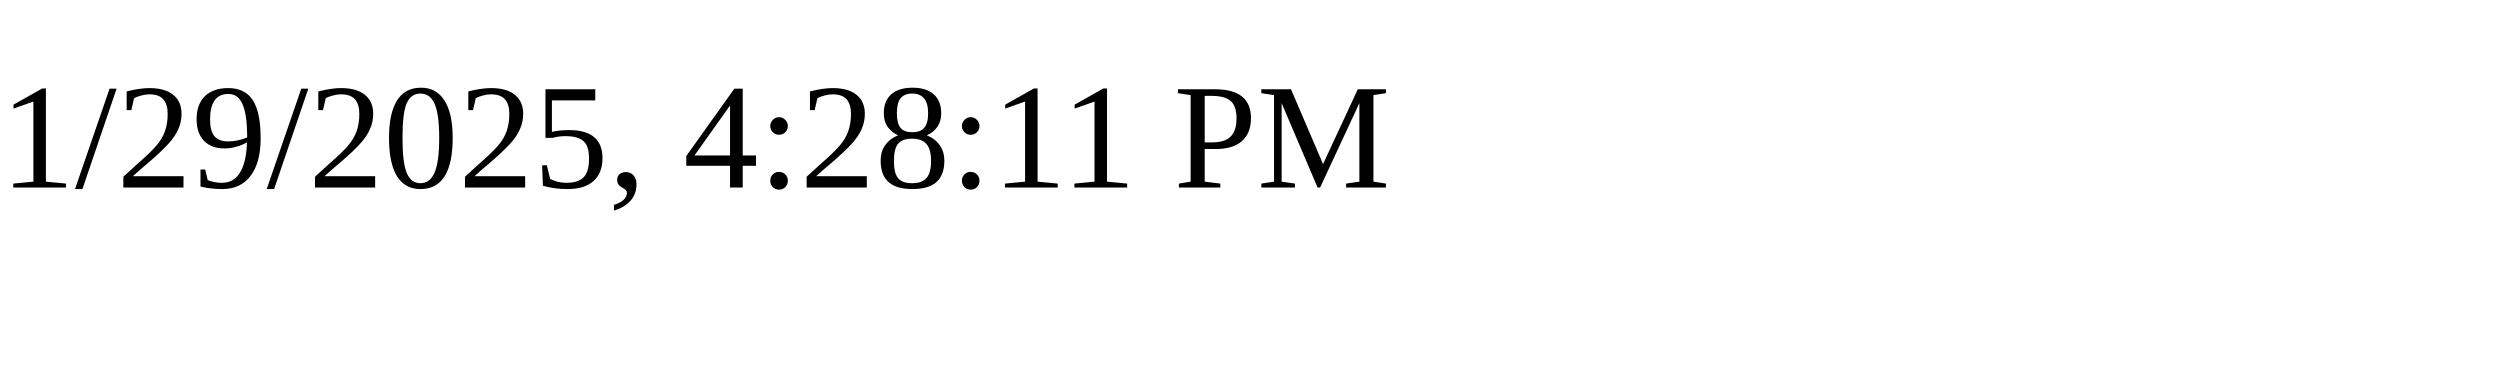
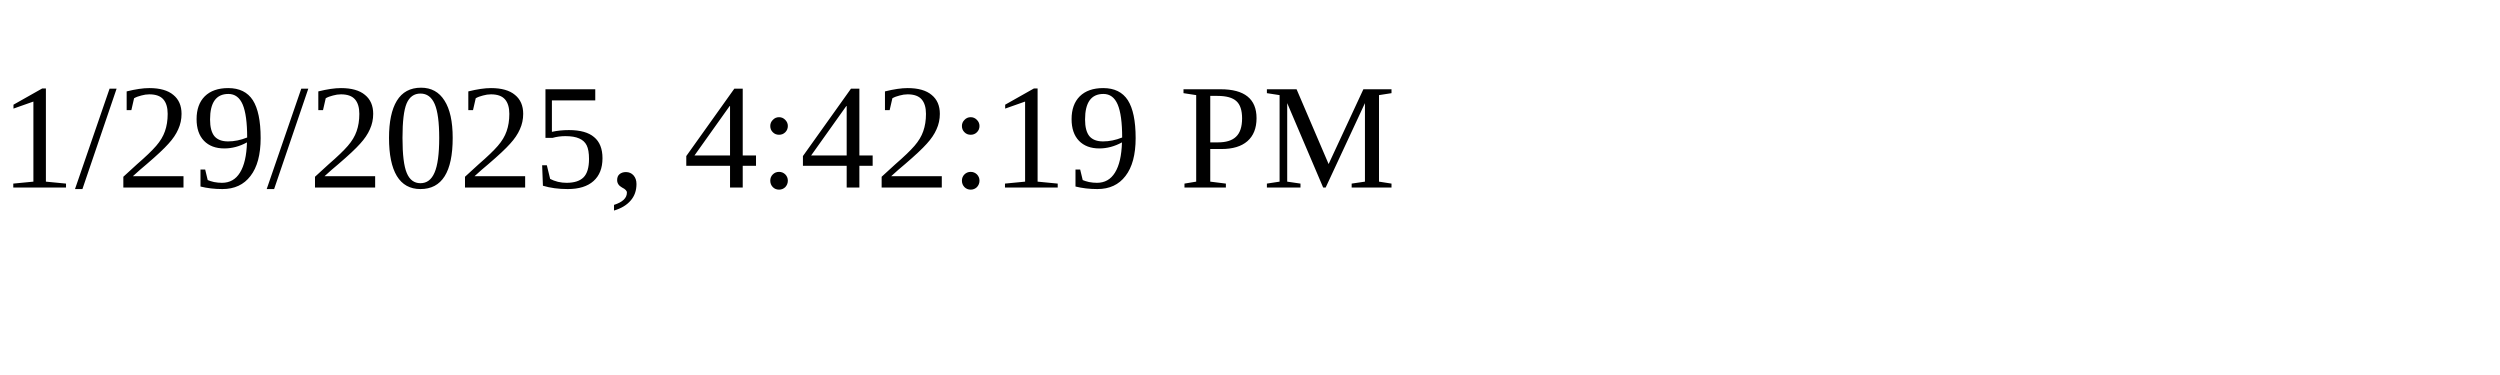
<svg xmlns="http://www.w3.org/2000/svg" height="30" width="200">
-   <text x="0" y="15">1/29/2025, 4:28:11 PM</text>
+   <text x="0" y="15">1/29/2025, 4:42:19 PM</text>
</svg>
